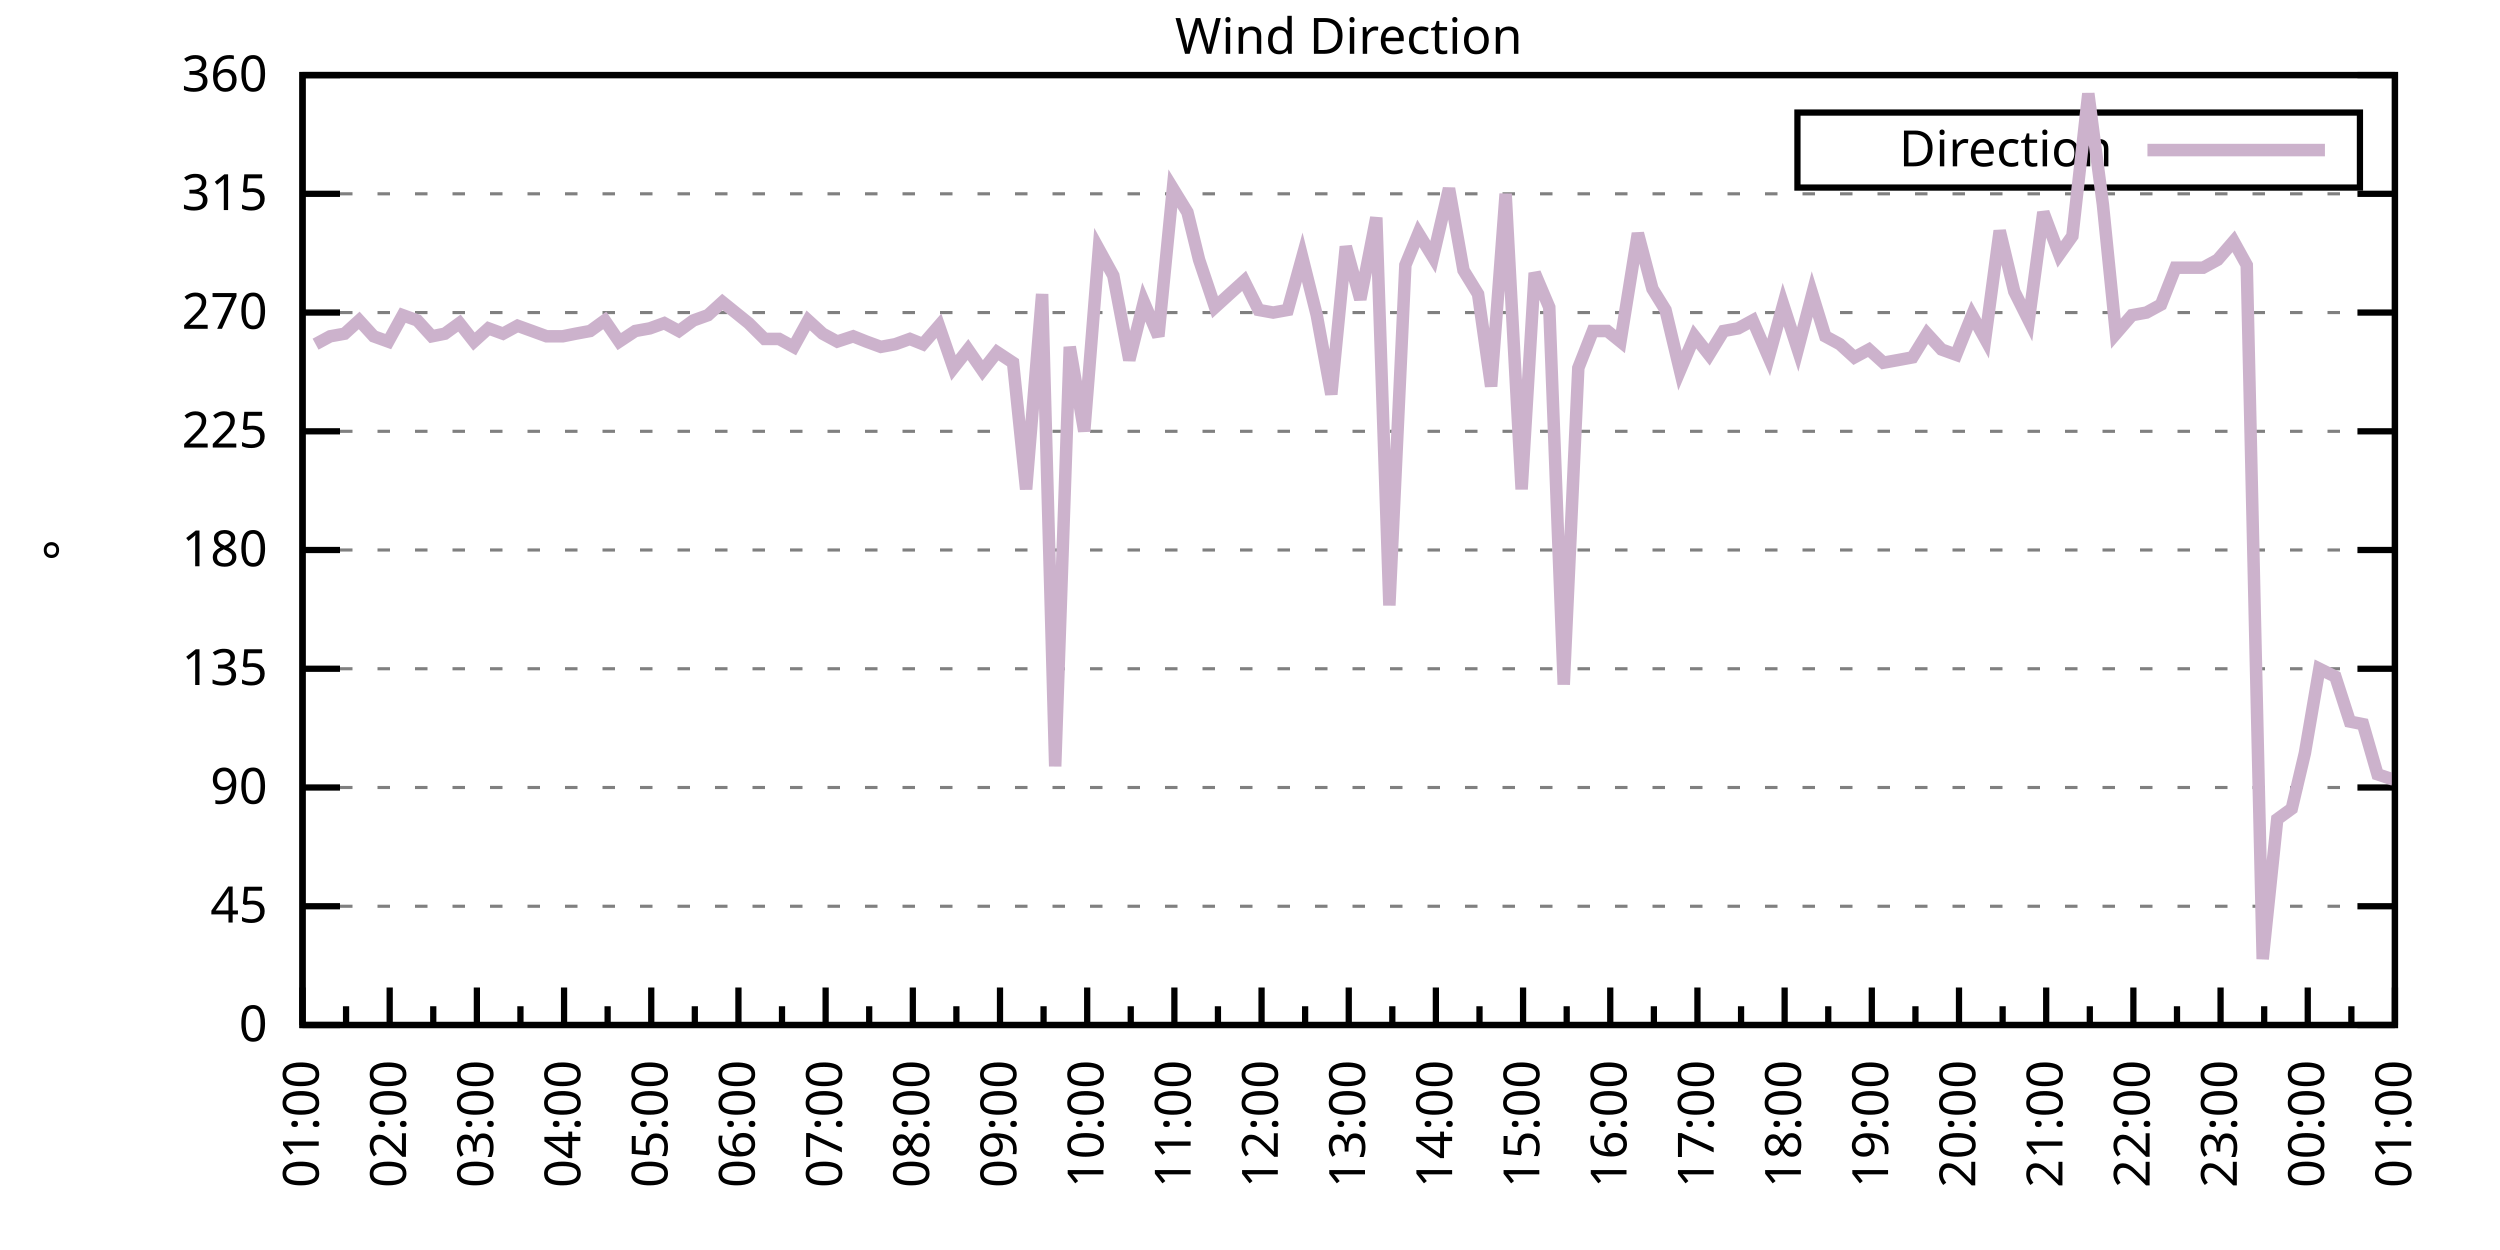
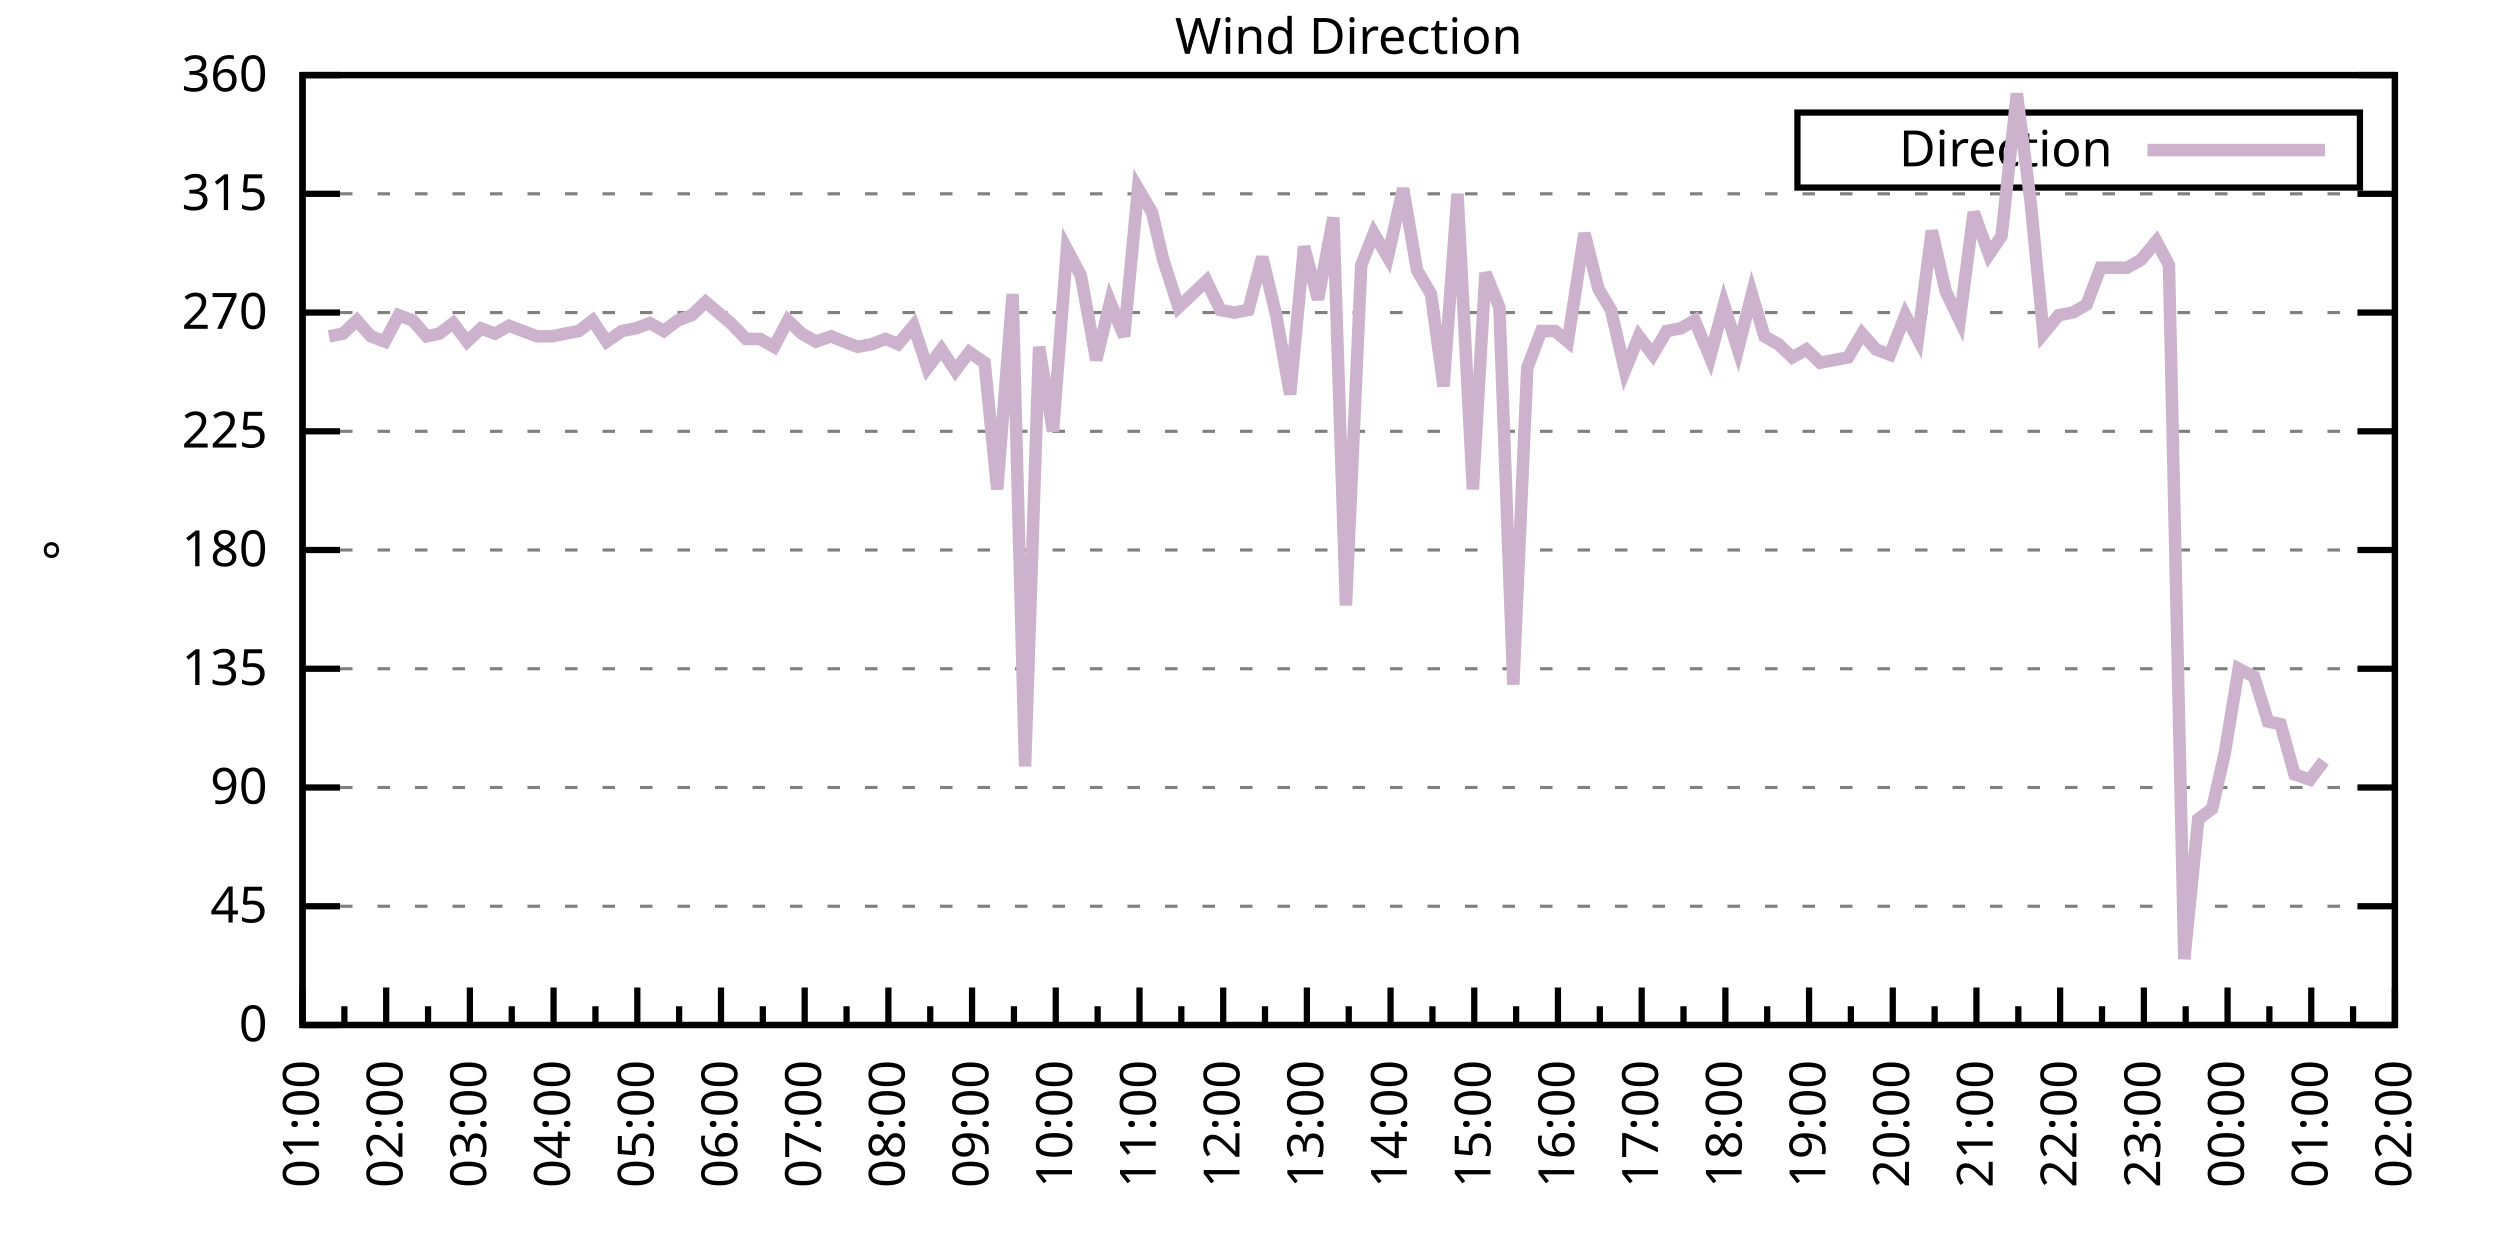
<svg xmlns="http://www.w3.org/2000/svg" xmlns:xlink="http://www.w3.org/1999/xlink" width="400" height="200" viewBox="0 0 400 200">
  <g id="gnuplot_canvas">
    <rect x="0" y="0" width="400" height="200" fill="none" />
    <defs>
      <circle id="gpDot" r="0.5" stroke-width="0.5" stroke="currentColor" />
      <path id="gpPt0" stroke-width="0.333" stroke="currentColor" d="M-1,0 h2 M0,-1 v2" />
      <path id="gpPt1" stroke-width="0.333" stroke="currentColor" d="M-1,-1 L1,1 M1,-1 L-1,1" />
      <path id="gpPt2" stroke-width="0.333" stroke="currentColor" d="M-1,0 L1,0 M0,-1 L0,1 M-1,-1 L1,1 M-1,1 L1,-1" />
      <rect id="gpPt3" stroke-width="0.333" stroke="currentColor" x="-1" y="-1" width="2" height="2" />
      <rect id="gpPt4" stroke-width="0.333" stroke="currentColor" fill="currentColor" x="-1" y="-1" width="2" height="2" />
      <circle id="gpPt5" stroke-width="0.333" stroke="currentColor" cx="0" cy="0" r="1" />
      <use xlink:href="#gpPt5" id="gpPt6" fill="currentColor" stroke="none" />
      <path id="gpPt7" stroke-width="0.333" stroke="currentColor" d="M0,-1.33 L-1.33,0.67 L1.33,0.67 z" />
      <use xlink:href="#gpPt7" id="gpPt8" fill="currentColor" stroke="none" />
      <use xlink:href="#gpPt7" id="gpPt9" stroke="currentColor" transform="rotate(180)" />
      <use xlink:href="#gpPt9" id="gpPt10" fill="currentColor" stroke="none" />
      <use xlink:href="#gpPt3" id="gpPt11" stroke="currentColor" transform="rotate(45)" />
      <use xlink:href="#gpPt11" id="gpPt12" fill="currentColor" stroke="none" />
      <path id="gpPt13" stroke-width="0.333" stroke="currentColor" d="M0,1.330 L1.265,0.411 L0.782,-1.067 L-0.782,-1.076 L-1.265,0.411 z" />
      <use xlink:href="#gpPt13" id="gpPt14" fill="currentColor" stroke="none" />
      <filter id="textbox" filterUnits="objectBoundingBox" x="0" y="0" height="1" width="1">
        <feFlood flood-color="white" flood-opacity="1" result="bgnd" />
        <feComposite in="SourceGraphic" in2="bgnd" operator="atop" />
      </filter>
      <filter id="greybox" filterUnits="objectBoundingBox" x="0" y="0" height="1" width="1">
        <feFlood flood-color="lightgrey" flood-opacity="1" result="grey" />
        <feComposite in="SourceGraphic" in2="grey" operator="atop" />
      </filter>
    </defs>
    <g fill="none" color="white" stroke="currentColor" stroke-width="1.00" stroke-linecap="butt" stroke-linejoin="miter">
</g>
    <g fill="none" color="black" stroke="currentColor" stroke-width="1.00" stroke-linecap="butt" stroke-linejoin="miter">
      <g stroke="none" shape-rendering="crispEdges">
        <polygon fill="rgb(255, 255, 255)" points="48.40,164.00 383.18,164.00 383.18,12.02 48.40,12.02 " />
      </g>
    </g>
    <g fill="none" color="black" stroke="currentColor" stroke-width="1.00" stroke-linecap="butt" stroke-linejoin="miter">
</g>
    <g fill="none" color="black" stroke="black" stroke-width="0.50" stroke-linecap="butt" stroke-linejoin="miter">
</g>
    <g fill="none" color="gray" stroke="currentColor" stroke-width="0.50" stroke-linecap="butt" stroke-linejoin="miter">
      <path stroke="gray" stroke-dasharray="2,4" class="gridline" d="M48.40,164.00 L383.19,164.00  " />
    </g>
    <g fill="none" color="gray" stroke="gray" stroke-width="1.00" stroke-linecap="butt" stroke-linejoin="miter">
</g>
    <g fill="none" color="black" stroke="currentColor" stroke-width="1.00" stroke-linecap="butt" stroke-linejoin="miter">
      <path stroke="black" d="M48.40,164.00 L54.40,164.00 M383.19,164.00 L377.19,164.00  " />
      <g transform="translate(42.80,166.60)" stroke="none" fill="black" font-family="Sans" font-size="8.00" text-anchor="end">
        <text>
          <tspan font-family="Sans"> 0</tspan>
        </text>
      </g>
    </g>
    <g fill="none" color="black" stroke="currentColor" stroke-width="1.00" stroke-linecap="butt" stroke-linejoin="miter">
</g>
    <g fill="none" color="black" stroke="black" stroke-width="0.50" stroke-linecap="butt" stroke-linejoin="miter">
</g>
    <g fill="none" color="gray" stroke="currentColor" stroke-width="0.50" stroke-linecap="butt" stroke-linejoin="miter">
      <path stroke="gray" stroke-dasharray="2,4" class="gridline" d="M48.40,145.00 L383.19,145.00  " />
    </g>
    <g fill="none" color="gray" stroke="gray" stroke-width="1.00" stroke-linecap="butt" stroke-linejoin="miter">
</g>
    <g fill="none" color="black" stroke="currentColor" stroke-width="1.00" stroke-linecap="butt" stroke-linejoin="miter">
      <path stroke="black" d="M48.40,145.00 L54.40,145.00 M383.19,145.00 L377.19,145.00  " />
      <g transform="translate(42.80,147.60)" stroke="none" fill="black" font-family="Sans" font-size="8.00" text-anchor="end">
        <text>
          <tspan font-family="Sans"> 45</tspan>
        </text>
      </g>
    </g>
    <g fill="none" color="black" stroke="currentColor" stroke-width="1.00" stroke-linecap="butt" stroke-linejoin="miter">
</g>
    <g fill="none" color="black" stroke="black" stroke-width="0.50" stroke-linecap="butt" stroke-linejoin="miter">
</g>
    <g fill="none" color="gray" stroke="currentColor" stroke-width="0.50" stroke-linecap="butt" stroke-linejoin="miter">
      <path stroke="gray" stroke-dasharray="2,4" class="gridline" d="M48.40,126.00 L383.19,126.00  " />
    </g>
    <g fill="none" color="gray" stroke="gray" stroke-width="1.00" stroke-linecap="butt" stroke-linejoin="miter">
</g>
    <g fill="none" color="black" stroke="currentColor" stroke-width="1.00" stroke-linecap="butt" stroke-linejoin="miter">
      <path stroke="black" d="M48.40,126.00 L54.40,126.00 M383.19,126.00 L377.19,126.00  " />
      <g transform="translate(42.80,128.60)" stroke="none" fill="black" font-family="Sans" font-size="8.00" text-anchor="end">
        <text>
          <tspan font-family="Sans"> 90</tspan>
        </text>
      </g>
    </g>
    <g fill="none" color="black" stroke="currentColor" stroke-width="1.00" stroke-linecap="butt" stroke-linejoin="miter">
</g>
    <g fill="none" color="black" stroke="black" stroke-width="0.50" stroke-linecap="butt" stroke-linejoin="miter">
</g>
    <g fill="none" color="gray" stroke="currentColor" stroke-width="0.50" stroke-linecap="butt" stroke-linejoin="miter">
      <path stroke="gray" stroke-dasharray="2,4" class="gridline" d="M48.40,107.00 L383.19,107.00  " />
    </g>
    <g fill="none" color="gray" stroke="gray" stroke-width="1.00" stroke-linecap="butt" stroke-linejoin="miter">
</g>
    <g fill="none" color="black" stroke="currentColor" stroke-width="1.00" stroke-linecap="butt" stroke-linejoin="miter">
      <path stroke="black" d="M48.40,107.00 L54.40,107.00 M383.19,107.00 L377.19,107.00  " />
      <g transform="translate(42.80,109.60)" stroke="none" fill="black" font-family="Sans" font-size="8.00" text-anchor="end">
        <text>
          <tspan font-family="Sans"> 135</tspan>
        </text>
      </g>
    </g>
    <g fill="none" color="black" stroke="currentColor" stroke-width="1.00" stroke-linecap="butt" stroke-linejoin="miter">
</g>
    <g fill="none" color="black" stroke="black" stroke-width="0.50" stroke-linecap="butt" stroke-linejoin="miter">
</g>
    <g fill="none" color="gray" stroke="currentColor" stroke-width="0.50" stroke-linecap="butt" stroke-linejoin="miter">
      <path stroke="gray" stroke-dasharray="2,4" class="gridline" d="M48.40,88.00 L383.19,88.00  " />
    </g>
    <g fill="none" color="gray" stroke="gray" stroke-width="1.00" stroke-linecap="butt" stroke-linejoin="miter">
</g>
    <g fill="none" color="black" stroke="currentColor" stroke-width="1.00" stroke-linecap="butt" stroke-linejoin="miter">
      <path stroke="black" d="M48.40,88.00 L54.40,88.00 M383.19,88.00 L377.19,88.00  " />
      <g transform="translate(42.80,90.60)" stroke="none" fill="black" font-family="Sans" font-size="8.00" text-anchor="end">
        <text>
          <tspan font-family="Sans"> 180</tspan>
        </text>
      </g>
    </g>
    <g fill="none" color="black" stroke="currentColor" stroke-width="1.00" stroke-linecap="butt" stroke-linejoin="miter">
</g>
    <g fill="none" color="black" stroke="black" stroke-width="0.50" stroke-linecap="butt" stroke-linejoin="miter">
</g>
    <g fill="none" color="gray" stroke="currentColor" stroke-width="0.50" stroke-linecap="butt" stroke-linejoin="miter">
      <path stroke="gray" stroke-dasharray="2,4" class="gridline" d="M48.40,69.01 L383.19,69.01  " />
    </g>
    <g fill="none" color="gray" stroke="gray" stroke-width="1.00" stroke-linecap="butt" stroke-linejoin="miter">
</g>
    <g fill="none" color="black" stroke="currentColor" stroke-width="1.00" stroke-linecap="butt" stroke-linejoin="miter">
      <path stroke="black" d="M48.40,69.01 L54.40,69.01 M383.19,69.01 L377.19,69.01  " />
      <g transform="translate(42.80,71.61)" stroke="none" fill="black" font-family="Sans" font-size="8.00" text-anchor="end">
        <text>
          <tspan font-family="Sans"> 225</tspan>
        </text>
      </g>
    </g>
    <g fill="none" color="black" stroke="currentColor" stroke-width="1.00" stroke-linecap="butt" stroke-linejoin="miter">
</g>
    <g fill="none" color="black" stroke="black" stroke-width="0.50" stroke-linecap="butt" stroke-linejoin="miter">
</g>
    <g fill="none" color="gray" stroke="currentColor" stroke-width="0.50" stroke-linecap="butt" stroke-linejoin="miter">
      <path stroke="gray" stroke-dasharray="2,4" class="gridline" d="M48.40,50.01 L383.19,50.01  " />
    </g>
    <g fill="none" color="gray" stroke="gray" stroke-width="1.00" stroke-linecap="butt" stroke-linejoin="miter">
</g>
    <g fill="none" color="black" stroke="currentColor" stroke-width="1.00" stroke-linecap="butt" stroke-linejoin="miter">
      <path stroke="black" d="M48.40,50.01 L54.40,50.01 M383.19,50.01 L377.19,50.01  " />
      <g transform="translate(42.80,52.61)" stroke="none" fill="black" font-family="Sans" font-size="8.00" text-anchor="end">
        <text>
          <tspan font-family="Sans"> 270</tspan>
        </text>
      </g>
    </g>
    <g fill="none" color="black" stroke="currentColor" stroke-width="1.00" stroke-linecap="butt" stroke-linejoin="miter">
</g>
    <g fill="none" color="black" stroke="black" stroke-width="0.50" stroke-linecap="butt" stroke-linejoin="miter">
</g>
    <g fill="none" color="gray" stroke="currentColor" stroke-width="0.50" stroke-linecap="butt" stroke-linejoin="miter">
      <path stroke="gray" stroke-dasharray="2,4" class="gridline" d="M48.40,31.01 L383.19,31.01  " />
    </g>
    <g fill="none" color="gray" stroke="gray" stroke-width="1.00" stroke-linecap="butt" stroke-linejoin="miter">
</g>
    <g fill="none" color="black" stroke="currentColor" stroke-width="1.00" stroke-linecap="butt" stroke-linejoin="miter">
      <path stroke="black" d="M48.40,31.01 L54.40,31.01 M383.19,31.01 L377.19,31.01  " />
      <g transform="translate(42.80,33.61)" stroke="none" fill="black" font-family="Sans" font-size="8.00" text-anchor="end">
        <text>
          <tspan font-family="Sans"> 315</tspan>
        </text>
      </g>
    </g>
    <g fill="none" color="black" stroke="currentColor" stroke-width="1.00" stroke-linecap="butt" stroke-linejoin="miter">
</g>
    <g fill="none" color="black" stroke="black" stroke-width="0.50" stroke-linecap="butt" stroke-linejoin="miter">
</g>
    <g fill="none" color="gray" stroke="currentColor" stroke-width="0.50" stroke-linecap="butt" stroke-linejoin="miter">
      <path stroke="gray" stroke-dasharray="2,4" class="gridline" d="M48.40,12.01 L383.19,12.01  " />
    </g>
    <g fill="none" color="gray" stroke="gray" stroke-width="1.00" stroke-linecap="butt" stroke-linejoin="miter">
</g>
    <g fill="none" color="black" stroke="currentColor" stroke-width="1.00" stroke-linecap="butt" stroke-linejoin="miter">
      <path stroke="black" d="M48.40,12.01 L54.40,12.01 M383.19,12.01 L377.19,12.01  " />
      <g transform="translate(42.80,14.61)" stroke="none" fill="black" font-family="Sans" font-size="8.00" text-anchor="end">
        <text>
          <tspan font-family="Sans"> 360</tspan>
        </text>
      </g>
    </g>
    <g fill="none" color="black" stroke="currentColor" stroke-width="1.00" stroke-linecap="butt" stroke-linejoin="miter">
      <path stroke="black" d="M48.40,164.00 L48.40,158.00  " />
      <g transform="translate(51.00,169.60) rotate(270)" stroke="none" fill="black" font-family="Sans" font-size="8.00" text-anchor="end">
        <text>
          <tspan font-family="Sans">01:00</tspan>
        </text>
      </g>
    </g>
    <g fill="none" color="black" stroke="currentColor" stroke-width="1.00" stroke-linecap="butt" stroke-linejoin="miter">
-       <path stroke="black" d="M55.37,164.00 L55.37,161.00 M62.35,164.00 L62.35,158.00  " />
-       <g transform="translate(64.95,169.60) rotate(270)" stroke="none" fill="black" font-family="Sans" font-size="8.00" text-anchor="end">
+       <path stroke="black" d="M55.10,164.00 L55.10,161.00 M61.79,164.00 L61.79,158.00  " />
+       <g transform="translate(64.39,169.60) rotate(270)" stroke="none" fill="black" font-family="Sans" font-size="8.00" text-anchor="end">
        <text>
          <tspan font-family="Sans">02:00</tspan>
        </text>
      </g>
    </g>
    <g fill="none" color="black" stroke="currentColor" stroke-width="1.00" stroke-linecap="butt" stroke-linejoin="miter">
-       <path stroke="black" d="M69.32,164.00 L69.32,161.00 M76.30,164.00 L76.30,158.00  " />
-       <g transform="translate(78.90,169.60) rotate(270)" stroke="none" fill="black" font-family="Sans" font-size="8.00" text-anchor="end">
+       <path stroke="black" d="M68.49,164.00 L68.49,161.00 M75.18,164.00 L75.18,158.00  " />
+       <g transform="translate(77.78,169.60) rotate(270)" stroke="none" fill="black" font-family="Sans" font-size="8.00" text-anchor="end">
        <text>
          <tspan font-family="Sans">03:00</tspan>
        </text>
      </g>
    </g>
    <g fill="none" color="black" stroke="currentColor" stroke-width="1.00" stroke-linecap="butt" stroke-linejoin="miter">
-       <path stroke="black" d="M83.27,164.00 L83.27,161.00 M90.25,164.00 L90.25,158.00  " />
-       <g transform="translate(92.85,169.60) rotate(270)" stroke="none" fill="black" font-family="Sans" font-size="8.00" text-anchor="end">
+       <path stroke="black" d="M81.88,164.00 L81.88,161.00 M88.57,164.00 L88.57,158.00  " />
+       <g transform="translate(91.17,169.60) rotate(270)" stroke="none" fill="black" font-family="Sans" font-size="8.00" text-anchor="end">
        <text>
          <tspan font-family="Sans">04:00</tspan>
        </text>
      </g>
    </g>
    <g fill="none" color="black" stroke="currentColor" stroke-width="1.00" stroke-linecap="butt" stroke-linejoin="miter">
-       <path stroke="black" d="M97.22,164.00 L97.22,161.00 M104.20,164.00 L104.20,158.00  " />
-       <g transform="translate(106.80,169.60) rotate(270)" stroke="none" fill="black" font-family="Sans" font-size="8.00" text-anchor="end">
+       <path stroke="black" d="M95.27,164.00 L95.27,161.00 M101.97,164.00 L101.97,158.00  " />
+       <g transform="translate(104.57,169.60) rotate(270)" stroke="none" fill="black" font-family="Sans" font-size="8.00" text-anchor="end">
        <text>
          <tspan font-family="Sans">05:00</tspan>
        </text>
      </g>
    </g>
    <g fill="none" color="black" stroke="currentColor" stroke-width="1.00" stroke-linecap="butt" stroke-linejoin="miter">
-       <path stroke="black" d="M111.17,164.00 L111.17,161.00 M118.15,164.00 L118.15,158.00  " />
-       <g transform="translate(120.75,169.60) rotate(270)" stroke="none" fill="black" font-family="Sans" font-size="8.00" text-anchor="end">
+       <path stroke="black" d="M108.66,164.00 L108.66,161.00 M115.36,164.00 L115.36,158.00  " />
+       <g transform="translate(117.96,169.60) rotate(270)" stroke="none" fill="black" font-family="Sans" font-size="8.00" text-anchor="end">
        <text>
          <tspan font-family="Sans">06:00</tspan>
        </text>
      </g>
    </g>
    <g fill="none" color="black" stroke="currentColor" stroke-width="1.00" stroke-linecap="butt" stroke-linejoin="miter">
-       <path stroke="black" d="M125.12,164.00 L125.12,161.00 M132.10,164.00 L132.10,158.00  " />
-       <g transform="translate(134.70,169.60) rotate(270)" stroke="none" fill="black" font-family="Sans" font-size="8.00" text-anchor="end">
+       <path stroke="black" d="M122.05,164.00 L122.05,161.00 M128.75,164.00 L128.75,158.00  " />
+       <g transform="translate(131.35,169.60) rotate(270)" stroke="none" fill="black" font-family="Sans" font-size="8.00" text-anchor="end">
        <text>
          <tspan font-family="Sans">07:00</tspan>
        </text>
      </g>
    </g>
    <g fill="none" color="black" stroke="currentColor" stroke-width="1.00" stroke-linecap="butt" stroke-linejoin="miter">
-       <path stroke="black" d="M139.07,164.00 L139.07,161.00 M146.05,164.00 L146.05,158.00  " />
-       <g transform="translate(148.65,169.60) rotate(270)" stroke="none" fill="black" font-family="Sans" font-size="8.00" text-anchor="end">
+       <path stroke="black" d="M135.45,164.00 L135.45,161.00 M142.14,164.00 L142.14,158.00  " />
+       <g transform="translate(144.74,169.60) rotate(270)" stroke="none" fill="black" font-family="Sans" font-size="8.00" text-anchor="end">
        <text>
          <tspan font-family="Sans">08:00</tspan>
        </text>
      </g>
    </g>
    <g fill="none" color="black" stroke="currentColor" stroke-width="1.00" stroke-linecap="butt" stroke-linejoin="miter">
-       <path stroke="black" d="M153.02,164.00 L153.02,161.00 M160.00,164.00 L160.00,158.00  " />
-       <g transform="translate(162.60,169.60) rotate(270)" stroke="none" fill="black" font-family="Sans" font-size="8.00" text-anchor="end">
+       <path stroke="black" d="M148.84,164.00 L148.84,161.00 M155.53,164.00 L155.53,158.00  " />
+       <g transform="translate(158.13,169.60) rotate(270)" stroke="none" fill="black" font-family="Sans" font-size="8.00" text-anchor="end">
        <text>
          <tspan font-family="Sans">09:00</tspan>
        </text>
      </g>
    </g>
    <g fill="none" color="black" stroke="currentColor" stroke-width="1.00" stroke-linecap="butt" stroke-linejoin="miter">
-       <path stroke="black" d="M166.97,164.00 L166.97,161.00 M173.95,164.00 L173.95,158.00  " />
-       <g transform="translate(176.55,169.60) rotate(270)" stroke="none" fill="black" font-family="Sans" font-size="8.00" text-anchor="end">
+       <path stroke="black" d="M162.23,164.00 L162.23,161.00 M168.92,164.00 L168.92,158.00  " />
+       <g transform="translate(171.52,169.60) rotate(270)" stroke="none" fill="black" font-family="Sans" font-size="8.00" text-anchor="end">
        <text>
          <tspan font-family="Sans">10:00</tspan>
        </text>
      </g>
    </g>
    <g fill="none" color="black" stroke="currentColor" stroke-width="1.00" stroke-linecap="butt" stroke-linejoin="miter">
-       <path stroke="black" d="M180.92,164.00 L180.92,161.00 M187.90,164.00 L187.90,158.00  " />
-       <g transform="translate(190.50,169.60) rotate(270)" stroke="none" fill="black" font-family="Sans" font-size="8.00" text-anchor="end">
+       <path stroke="black" d="M175.62,164.00 L175.62,161.00 M182.32,164.00 L182.32,158.00  " />
+       <g transform="translate(184.92,169.60) rotate(270)" stroke="none" fill="black" font-family="Sans" font-size="8.00" text-anchor="end">
        <text>
          <tspan font-family="Sans">11:00</tspan>
        </text>
      </g>
    </g>
    <g fill="none" color="black" stroke="currentColor" stroke-width="1.00" stroke-linecap="butt" stroke-linejoin="miter">
-       <path stroke="black" d="M194.87,164.00 L194.87,161.00 M201.85,164.00 L201.85,158.00  " />
-       <g transform="translate(204.45,169.60) rotate(270)" stroke="none" fill="black" font-family="Sans" font-size="8.00" text-anchor="end">
+       <path stroke="black" d="M189.01,164.00 L189.01,161.00 M195.71,164.00 L195.71,158.00  " />
+       <g transform="translate(198.31,169.60) rotate(270)" stroke="none" fill="black" font-family="Sans" font-size="8.00" text-anchor="end">
        <text>
          <tspan font-family="Sans">12:00</tspan>
        </text>
      </g>
    </g>
    <g fill="none" color="black" stroke="currentColor" stroke-width="1.00" stroke-linecap="butt" stroke-linejoin="miter">
-       <path stroke="black" d="M208.82,164.00 L208.82,161.00 M215.80,164.00 L215.80,158.00  " />
-       <g transform="translate(218.40,169.60) rotate(270)" stroke="none" fill="black" font-family="Sans" font-size="8.00" text-anchor="end">
+       <path stroke="black" d="M202.40,164.00 L202.40,161.00 M209.10,164.00 L209.10,158.00  " />
+       <g transform="translate(211.70,169.60) rotate(270)" stroke="none" fill="black" font-family="Sans" font-size="8.00" text-anchor="end">
        <text>
          <tspan font-family="Sans">13:00</tspan>
        </text>
      </g>
    </g>
    <g fill="none" color="black" stroke="currentColor" stroke-width="1.00" stroke-linecap="butt" stroke-linejoin="miter">
-       <path stroke="black" d="M222.77,164.00 L222.77,161.00 M229.74,164.00 L229.74,158.00  " />
-       <g transform="translate(232.34,169.60) rotate(270)" stroke="none" fill="black" font-family="Sans" font-size="8.00" text-anchor="end">
+       <path stroke="black" d="M215.80,164.00 L215.80,161.00 M222.49,164.00 L222.49,158.00  " />
+       <g transform="translate(225.09,169.60) rotate(270)" stroke="none" fill="black" font-family="Sans" font-size="8.00" text-anchor="end">
        <text>
          <tspan font-family="Sans">14:00</tspan>
        </text>
      </g>
    </g>
    <g fill="none" color="black" stroke="currentColor" stroke-width="1.00" stroke-linecap="butt" stroke-linejoin="miter">
-       <path stroke="black" d="M236.72,164.00 L236.72,161.00 M243.69,164.00 L243.69,158.00  " />
-       <g transform="translate(246.29,169.60) rotate(270)" stroke="none" fill="black" font-family="Sans" font-size="8.00" text-anchor="end">
+       <path stroke="black" d="M229.19,164.00 L229.19,161.00 M235.88,164.00 L235.88,158.00  " />
+       <g transform="translate(238.48,169.60) rotate(270)" stroke="none" fill="black" font-family="Sans" font-size="8.00" text-anchor="end">
        <text>
          <tspan font-family="Sans">15:00</tspan>
        </text>
      </g>
    </g>
    <g fill="none" color="black" stroke="currentColor" stroke-width="1.00" stroke-linecap="butt" stroke-linejoin="miter">
-       <path stroke="black" d="M250.67,164.00 L250.67,161.00 M257.64,164.00 L257.64,158.00  " />
-       <g transform="translate(260.24,169.60) rotate(270)" stroke="none" fill="black" font-family="Sans" font-size="8.00" text-anchor="end">
+       <path stroke="black" d="M242.58,164.00 L242.58,161.00 M249.27,164.00 L249.27,158.00  " />
+       <g transform="translate(251.87,169.60) rotate(270)" stroke="none" fill="black" font-family="Sans" font-size="8.00" text-anchor="end">
        <text>
          <tspan font-family="Sans">16:00</tspan>
        </text>
      </g>
    </g>
    <g fill="none" color="black" stroke="currentColor" stroke-width="1.00" stroke-linecap="butt" stroke-linejoin="miter">
-       <path stroke="black" d="M264.62,164.00 L264.62,161.00 M271.59,164.00 L271.59,158.00  " />
-       <g transform="translate(274.19,169.60) rotate(270)" stroke="none" fill="black" font-family="Sans" font-size="8.00" text-anchor="end">
+       <path stroke="black" d="M255.97,164.00 L255.97,161.00 M262.67,164.00 L262.67,158.00  " />
+       <g transform="translate(265.27,169.60) rotate(270)" stroke="none" fill="black" font-family="Sans" font-size="8.00" text-anchor="end">
        <text>
          <tspan font-family="Sans">17:00</tspan>
        </text>
      </g>
    </g>
    <g fill="none" color="black" stroke="currentColor" stroke-width="1.00" stroke-linecap="butt" stroke-linejoin="miter">
-       <path stroke="black" d="M278.57,164.00 L278.57,161.00 M285.54,164.00 L285.54,158.00  " />
-       <g transform="translate(288.14,169.60) rotate(270)" stroke="none" fill="black" font-family="Sans" font-size="8.00" text-anchor="end">
+       <path stroke="black" d="M269.36,164.00 L269.36,161.00 M276.06,164.00 L276.06,158.00  " />
+       <g transform="translate(278.66,169.60) rotate(270)" stroke="none" fill="black" font-family="Sans" font-size="8.00" text-anchor="end">
        <text>
          <tspan font-family="Sans">18:00</tspan>
        </text>
      </g>
    </g>
    <g fill="none" color="black" stroke="currentColor" stroke-width="1.00" stroke-linecap="butt" stroke-linejoin="miter">
-       <path stroke="black" d="M292.52,164.00 L292.52,161.00 M299.49,164.00 L299.49,158.00  " />
-       <g transform="translate(302.09,169.60) rotate(270)" stroke="none" fill="black" font-family="Sans" font-size="8.00" text-anchor="end">
+       <path stroke="black" d="M282.75,164.00 L282.75,161.00 M289.45,164.00 L289.45,158.00  " />
+       <g transform="translate(292.05,169.60) rotate(270)" stroke="none" fill="black" font-family="Sans" font-size="8.00" text-anchor="end">
        <text>
          <tspan font-family="Sans">19:00</tspan>
        </text>
      </g>
    </g>
    <g fill="none" color="black" stroke="currentColor" stroke-width="1.00" stroke-linecap="butt" stroke-linejoin="miter">
-       <path stroke="black" d="M306.47,164.00 L306.47,161.00 M313.44,164.00 L313.44,158.00  " />
-       <g transform="translate(316.04,169.60) rotate(270)" stroke="none" fill="black" font-family="Sans" font-size="8.00" text-anchor="end">
+       <path stroke="black" d="M296.14,164.00 L296.14,161.00 M302.84,164.00 L302.84,158.00  " />
+       <g transform="translate(305.44,169.60) rotate(270)" stroke="none" fill="black" font-family="Sans" font-size="8.00" text-anchor="end">
        <text>
          <tspan font-family="Sans">20:00</tspan>
        </text>
      </g>
    </g>
    <g fill="none" color="black" stroke="currentColor" stroke-width="1.00" stroke-linecap="butt" stroke-linejoin="miter">
-       <path stroke="black" d="M320.42,164.00 L320.42,161.00 M327.39,164.00 L327.39,158.00  " />
-       <g transform="translate(329.99,169.60) rotate(270)" stroke="none" fill="black" font-family="Sans" font-size="8.00" text-anchor="end">
+       <path stroke="black" d="M309.54,164.00 L309.54,161.00 M316.23,164.00 L316.23,158.00  " />
+       <g transform="translate(318.83,169.60) rotate(270)" stroke="none" fill="black" font-family="Sans" font-size="8.00" text-anchor="end">
        <text>
          <tspan font-family="Sans">21:00</tspan>
        </text>
      </g>
    </g>
    <g fill="none" color="black" stroke="currentColor" stroke-width="1.00" stroke-linecap="butt" stroke-linejoin="miter">
-       <path stroke="black" d="M334.37,164.00 L334.37,161.00 M341.34,164.00 L341.34,158.00  " />
-       <g transform="translate(343.94,169.60) rotate(270)" stroke="none" fill="black" font-family="Sans" font-size="8.00" text-anchor="end">
+       <path stroke="black" d="M322.93,164.00 L322.93,161.00 M329.62,164.00 L329.62,158.00  " />
+       <g transform="translate(332.22,169.60) rotate(270)" stroke="none" fill="black" font-family="Sans" font-size="8.00" text-anchor="end">
        <text>
          <tspan font-family="Sans">22:00</tspan>
        </text>
      </g>
    </g>
    <g fill="none" color="black" stroke="currentColor" stroke-width="1.00" stroke-linecap="butt" stroke-linejoin="miter">
-       <path stroke="black" d="M348.32,164.00 L348.32,161.00 M355.29,164.00 L355.29,158.00  " />
-       <g transform="translate(357.89,169.60) rotate(270)" stroke="none" fill="black" font-family="Sans" font-size="8.00" text-anchor="end">
+       <path stroke="black" d="M336.32,164.00 L336.32,161.00 M343.02,164.00 L343.02,158.00  " />
+       <g transform="translate(345.62,169.60) rotate(270)" stroke="none" fill="black" font-family="Sans" font-size="8.00" text-anchor="end">
        <text>
          <tspan font-family="Sans">23:00</tspan>
        </text>
      </g>
    </g>
    <g fill="none" color="black" stroke="currentColor" stroke-width="1.00" stroke-linecap="butt" stroke-linejoin="miter">
-       <path stroke="black" d="M362.27,164.00 L362.27,161.00 M369.24,164.00 L369.24,158.00  " />
-       <g transform="translate(371.84,169.60) rotate(270)" stroke="none" fill="black" font-family="Sans" font-size="8.00" text-anchor="end">
+       <path stroke="black" d="M349.71,164.00 L349.71,161.00 M356.41,164.00 L356.41,158.00  " />
+       <g transform="translate(359.01,169.60) rotate(270)" stroke="none" fill="black" font-family="Sans" font-size="8.00" text-anchor="end">
        <text>
          <tspan font-family="Sans">00:00</tspan>
        </text>
      </g>
    </g>
    <g fill="none" color="black" stroke="currentColor" stroke-width="1.00" stroke-linecap="butt" stroke-linejoin="miter">
-       <path stroke="black" d="M376.22,164.00 L376.22,161.00 M383.19,164.00 L383.19,158.00  " />
+       <path stroke="black" d="M363.10,164.00 L363.10,161.00 M369.80,164.00 L369.80,158.00  " />
+       <g transform="translate(372.40,169.60) rotate(270)" stroke="none" fill="black" font-family="Sans" font-size="8.00" text-anchor="end">
+         <text>
+           <tspan font-family="Sans">01:00</tspan>
+         </text>
+       </g>
+     </g>
+     <g fill="none" color="black" stroke="currentColor" stroke-width="1.00" stroke-linecap="butt" stroke-linejoin="miter">
+       <path stroke="black" d="M376.49,164.00 L376.49,161.00 M383.19,164.00 L383.19,158.00  " />
      <g transform="translate(385.79,169.60) rotate(270)" stroke="none" fill="black" font-family="Sans" font-size="8.00" text-anchor="end">
        <text>
-           <tspan font-family="Sans">01:00</tspan>
+           <tspan font-family="Sans">02:00</tspan>
        </text>
      </g>
    </g>
    <g fill="none" color="black" stroke="currentColor" stroke-width="1.00" stroke-linecap="butt" stroke-linejoin="miter">
</g>
    <g fill="none" color="black" stroke="currentColor" stroke-width="1.00" stroke-linecap="butt" stroke-linejoin="miter">
      <path stroke="black" d="M48.40,12.01 L48.40,164.00 L383.19,164.00 L383.19,12.01 L48.40,12.01 Z  " />
    </g>
    <g fill="none" color="black" stroke="currentColor" stroke-width="1.00" stroke-linecap="butt" stroke-linejoin="miter">
      <g transform="translate(12.80,88.01) rotate(270)" stroke="none" fill="black" font-family="Sans" font-size="8.00" text-anchor="middle">
        <text>
          <tspan font-family="Sans">°</tspan>
        </text>
      </g>
    </g>
    <g fill="none" color="black" stroke="currentColor" stroke-width="1.00" stroke-linecap="butt" stroke-linejoin="miter">
</g>
    <g fill="none" color="black" stroke="currentColor" stroke-width="1.00" stroke-linecap="butt" stroke-linejoin="miter">
      <path stroke="black" d="M287.59,30.01 L287.59,18.01 L377.59,18.01 L377.59,30.01 L287.59,30.01 Z  " />
    </g>
    <g id="Wind_direction_plot_1">
      <g fill="none" color="white" stroke="black" stroke-width="2.00" stroke-linecap="butt" stroke-linejoin="miter">
</g>
      <g fill="none" color="black" stroke="currentColor" stroke-width="2.00" stroke-linecap="butt" stroke-linejoin="miter">
        <g transform="translate(337.99,26.61)" stroke="none" fill="black" font-family="Sans" font-size="8.00" text-anchor="end">
          <text>
            <tspan font-family="Sans">Direction</tspan>
          </text>
        </g>
      </g>
      <g fill="none" color="black" stroke="currentColor" stroke-width="2.00" stroke-linecap="butt" stroke-linejoin="miter">
-         <path stroke="rgb(204, 178, 204)" d="M343.59,24.01 L371.99,24.01 M50.49,55.07 L52.82,53.81 L55.14,53.39 L57.47,51.27 L59.79,53.81 L62.12,54.65   L64.44,50.43 L66.77,51.27 L69.09,53.81 L71.18,53.39 L73.51,51.70 L75.83,54.65 L78.16,52.54 L80.48,53.39   L82.81,52.12 L85.13,52.96 L87.46,53.81 L90.02,53.81 L92.11,53.39 L94.43,52.96 L96.76,51.27 L99.08,54.65   L101.64,52.96 L103.97,52.54 L106.29,51.70 L108.62,52.96 L110.94,51.27 L113.27,50.43 L115.59,48.32 L119.78,51.70   L122.33,54.23 L124.66,54.23 L126.98,55.50 L129.31,51.27 L131.63,53.39 L133.96,54.65 L136.51,53.81 L138.61,54.65   L140.93,55.50 L143.26,55.07 L145.58,54.23 L147.67,55.07 L150.23,52.12 L152.56,58.87 L154.88,55.92 L157.21,59.30   L159.53,56.34 L162.09,58.03 L164.18,78.29 L166.74,47.05 L168.83,122.62 L171.16,55.50 L173.48,69.01 L175.81,39.87   L178.13,44.10 L180.69,57.61 L183.01,48.32 L185.34,53.81 L187.66,30.16 L189.99,33.96 L191.85,41.56 L194.41,49.16   L196.73,47.05 L199.06,44.94 L201.38,49.59 L203.71,50.01 L206.03,49.59 L208.36,41.14 L210.68,50.43 L213.01,63.10   L215.33,39.45 L217.65,47.90 L220.21,34.81 L222.30,96.87 L224.86,42.41 L226.95,37.34 L229.28,41.14 L231.84,30.16   L234.16,43.25 L236.49,47.05 L238.58,61.83 L240.90,31.01 L243.46,78.29 L245.55,43.67 L247.88,49.16 L250.20,109.54   L252.53,58.87 L254.85,52.96 L257.18,52.96 L259.27,54.65 L262.06,37.34 L264.39,46.21 L266.48,49.59 L268.80,59.30   L271.13,53.81 L273.45,56.76 L275.78,52.96 L278.10,52.54 L280.43,51.27 L282.99,57.18 L285.31,48.74 L287.64,55.92   L289.96,47.05 L292.05,53.81 L294.38,55.07 L296.70,57.18 L299.03,55.92 L301.35,58.03 L303.68,57.61 L306.00,57.18   L308.33,53.39 L310.65,55.92 L312.98,56.76 L315.53,50.43 L317.63,54.23 L319.95,36.92 L322.28,46.63 L324.60,51.27   L326.93,33.96 L329.48,40.72 L331.58,37.76 L334.13,14.97 L336.46,32.70 L338.55,53.39 L341.11,50.43 L343.43,50.01   L345.76,48.74 L348.08,42.83 L350.18,42.83 L352.50,42.83 L354.83,41.56 L357.38,38.61 L359.48,42.41 L362.03,153.45   L364.36,131.07 L366.68,129.38 L368.78,120.51 L371.10,107.00 L373.66,108.27 L375.98,115.45 L378.08,115.87 L380.40,123.89   L382.96,124.74  " />
+         <path stroke="rgb(204, 178, 204)" d="M343.59,24.01 L371.99,24.01 M52.64,53.81 L54.87,53.39 L57.10,51.27 L59.34,53.81 L61.57,54.65 L63.80,50.43   L66.03,51.27 L68.26,53.81 L70.27,53.39 L72.50,51.70 L74.74,54.65 L76.97,52.54 L79.20,53.39 L81.43,52.12   L83.66,52.96 L85.90,53.81 L88.35,53.81 L90.36,53.39 L92.59,52.96 L94.82,51.27 L97.06,54.65 L99.51,52.96   L101.74,52.54 L103.98,51.70 L106.21,52.96 L108.44,51.27 L110.67,50.43 L112.90,48.32 L116.92,51.70 L119.38,54.23   L121.61,54.23 L123.84,55.50 L126.07,51.27 L128.30,53.39 L130.54,54.65 L132.99,53.81 L135.00,54.65 L137.23,55.50   L139.46,55.07 L141.69,54.23 L143.70,55.07 L146.16,52.12 L148.39,58.87 L150.62,55.92 L152.85,59.30 L155.09,56.34   L157.54,58.03 L159.55,78.29 L162.01,47.05 L164.01,122.62 L166.25,55.50 L168.48,69.01 L170.71,39.87 L172.94,44.10   L175.40,57.61 L177.63,48.32 L179.86,53.81 L182.09,30.16 L184.32,33.96 L186.11,41.56 L188.57,49.16 L190.80,47.05   L193.03,44.94 L195.26,49.59 L197.49,50.01 L199.73,49.59 L201.96,41.14 L204.19,50.43 L206.42,63.10 L208.65,39.45   L210.88,47.90 L213.34,34.81 L215.35,96.87 L217.80,42.41 L219.81,37.34 L222.04,41.14 L224.50,30.16 L226.73,43.25   L228.96,47.05 L230.97,61.83 L233.20,31.01 L235.66,78.29 L237.67,43.67 L239.90,49.16 L242.13,109.54 L244.36,58.87   L246.60,52.96 L248.83,52.96 L250.84,54.65 L253.51,37.34 L255.75,46.21 L257.76,49.59 L259.99,59.30 L262.22,53.81   L264.45,56.76 L266.68,52.96 L268.92,52.54 L271.15,51.27 L273.60,57.18 L275.83,48.74 L278.07,55.92 L280.30,47.05   L282.31,53.81 L284.54,55.07 L286.77,57.18 L289.00,55.92 L291.23,58.03 L293.47,57.61 L295.70,57.18 L297.93,53.39   L300.16,55.92 L302.39,56.76 L304.85,50.43 L306.86,54.23 L309.09,36.92 L311.32,46.63 L313.55,51.27 L315.79,33.96   L318.24,40.72 L320.25,37.76 L322.70,14.97 L324.94,32.70 L326.95,53.39 L329.40,50.43 L331.63,50.01 L333.86,48.74   L336.10,42.83 L338.10,42.83 L340.34,42.83 L342.57,41.56 L345.02,38.61 L347.03,42.41 L349.49,153.45 L351.72,131.07   L353.95,129.38 L355.96,120.51 L358.19,107.00 L360.65,108.27 L362.88,115.45 L364.89,115.87 L367.12,123.89 L369.58,124.74   L371.81,121.78  " />
      </g>
    </g>
    <g fill="none" color="black" stroke="currentColor" stroke-width="2.00" stroke-linecap="butt" stroke-linejoin="miter">
</g>
    <g fill="none" color="black" stroke="black" stroke-width="1.00" stroke-linecap="butt" stroke-linejoin="miter">
</g>
    <g fill="none" color="black" stroke="currentColor" stroke-width="1.00" stroke-linecap="butt" stroke-linejoin="miter">
      <path stroke="black" d="M48.40,12.01 L48.40,164.00 L383.19,164.00 L383.19,12.01 L48.40,12.01 Z  " />
    </g>
    <g fill="none" color="black" stroke="currentColor" stroke-width="1.00" stroke-linecap="butt" stroke-linejoin="miter">
      <g transform="translate(215.79,8.61)" stroke="none" fill="black" font-family="Sans" font-size="8.00" text-anchor="middle">
        <text>
          <tspan font-family="Sans">Wind Direction</tspan>
        </text>
      </g>
    </g>
    <g fill="none" color="black" stroke="currentColor" stroke-width="1.00" stroke-linecap="butt" stroke-linejoin="miter">
</g>
  </g>
</svg>
